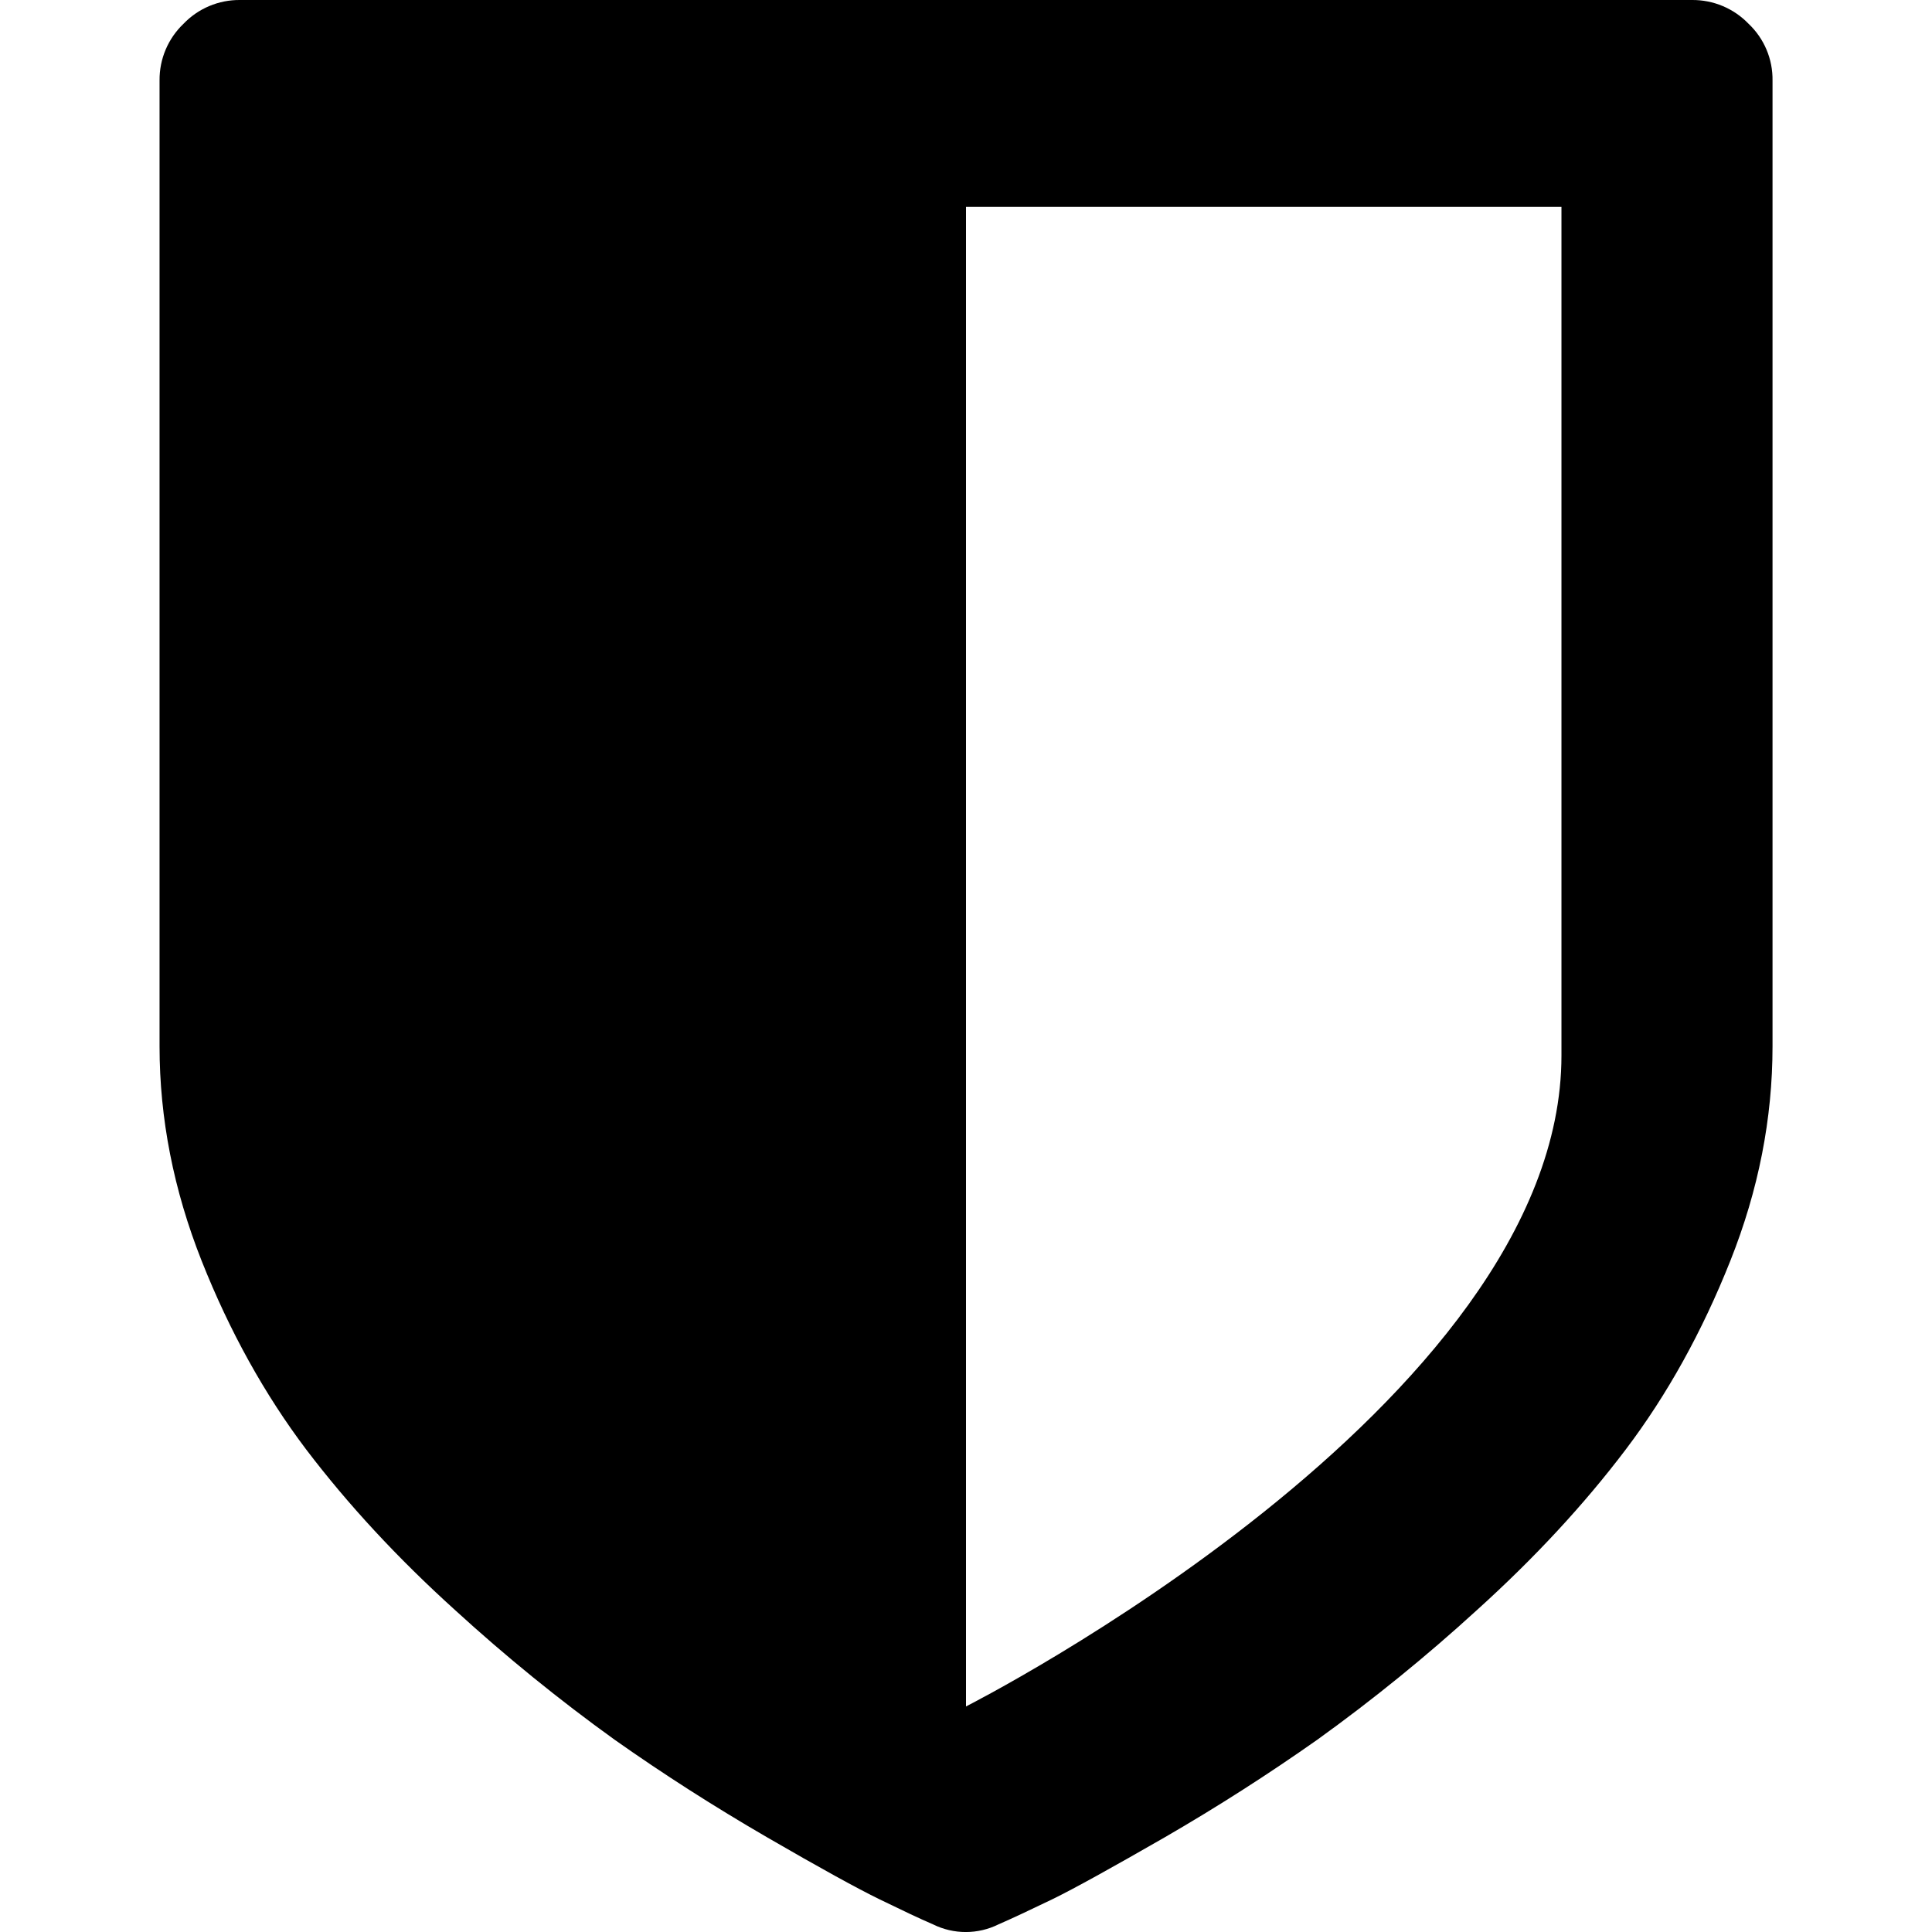
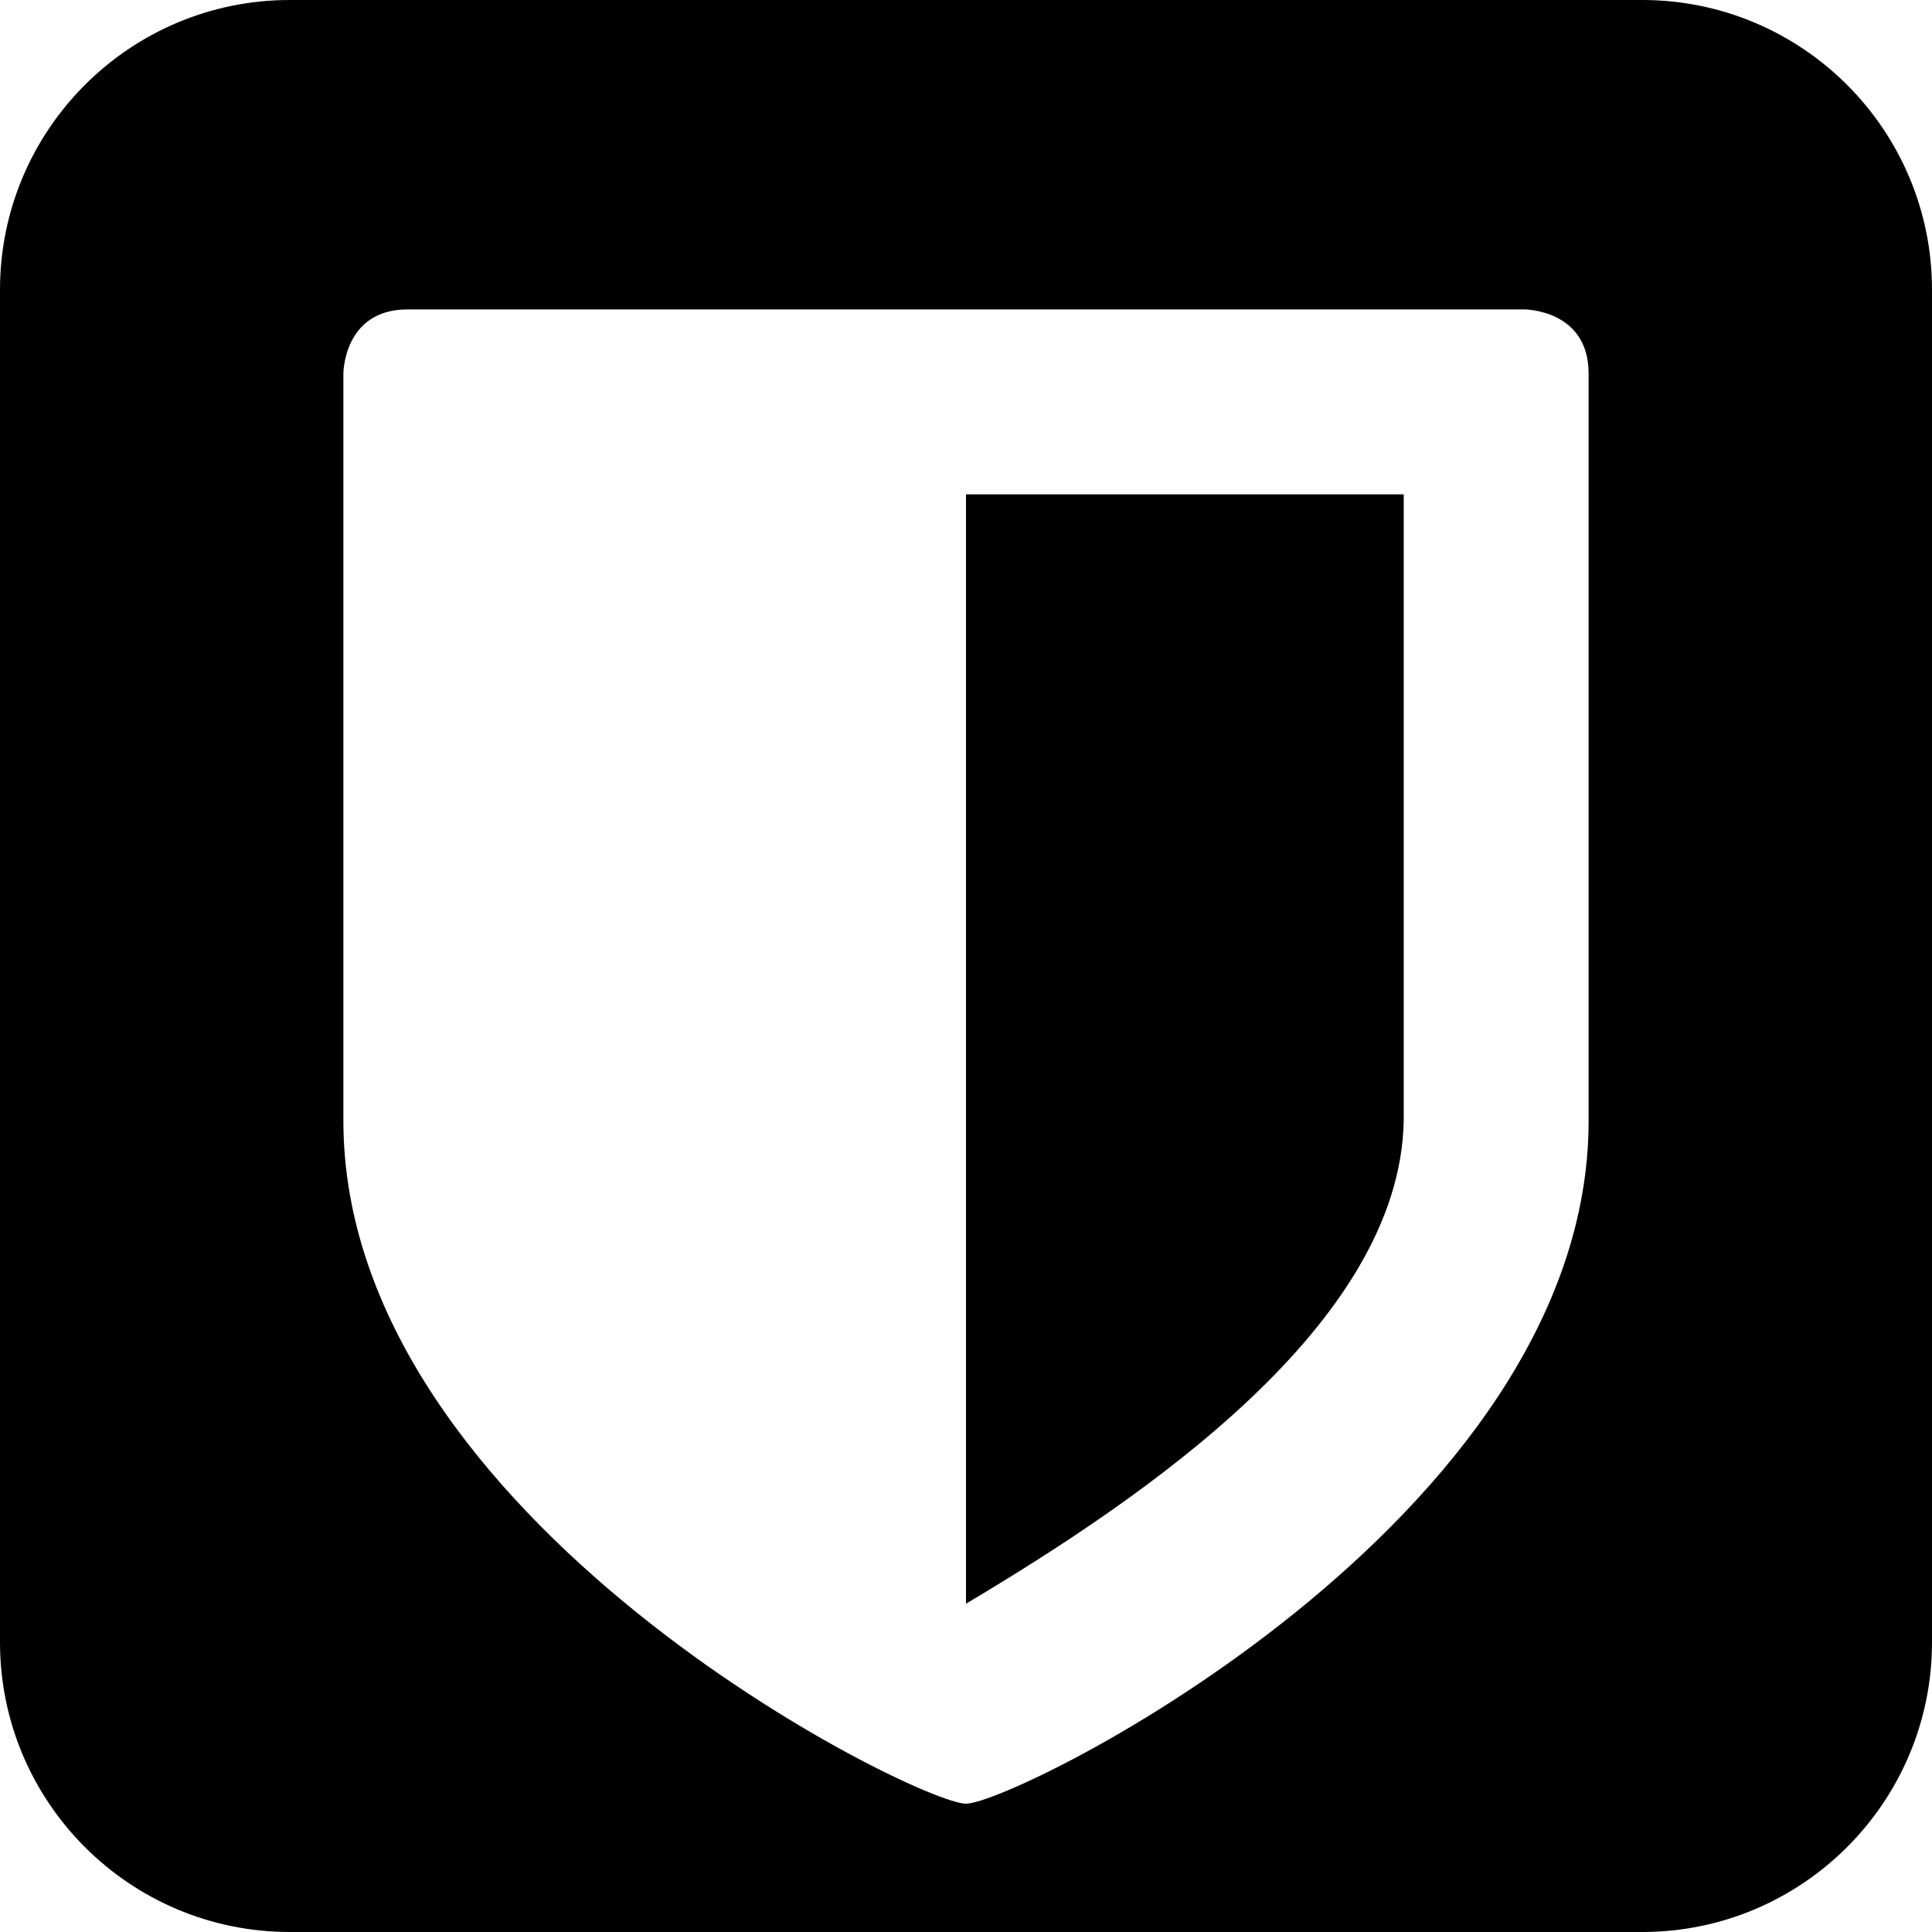
- <svg xmlns="http://www.w3.org/2000/svg" role="img" viewBox="0 0 24 24">
-   <path fill="currentColor" d="M21.722.296A.964.964 0 0 0 21.018 0H2.982a.959.959 0 0 0-.703.296.96.96 0 0 0-.297.702v12c0 .895.174 1.783.523 2.665.349.88.783 1.66 1.3 2.345.517.68 1.132 1.346 1.848 1.993a21.807 21.807 0 0 0 1.98 1.609c.605.427 1.235.83 1.893 1.212.657.381 1.125.638 1.4.772.276.134.5.241.664.311a.916.916 0 0 0 .814 0c.168-.073.389-.177.667-.311.275-.134.743-.394 1.401-.772a25.305 25.305 0 0 0 1.894-1.212A21.891 21.891 0 0 0 18.348 20c.716-.647 1.33-1.31 1.847-1.993s.949-1.463 1.3-2.345c.35-.879.524-1.767.524-2.665V1.001a.95.95 0 0 0-.297-.705zm-2.325 12.815c0 4.344-7.397 8.087-7.397 8.087V2.57h7.397v10.54z" />
+ <svg xmlns="http://www.w3.org/2000/svg" xml:space="preserve" viewBox="0 0 512 512">
+   <path d="M435.2 0H76.8C34.4 0 0 34.4 0 76.8v358.4C0 477.6 34.4 512 76.8 512h358.4c42.4 0 76.8-34.4 76.8-76.8V76.8C512 34.4 477.6 0 435.2 0M421 297c0 106-152 181-165 181S91 403 91 297V99s0-17 17-17h296s17 0 17 17zM256 425c47-28 115-74 116-128V131H256z" style="fill:currentColor" />
</svg>
